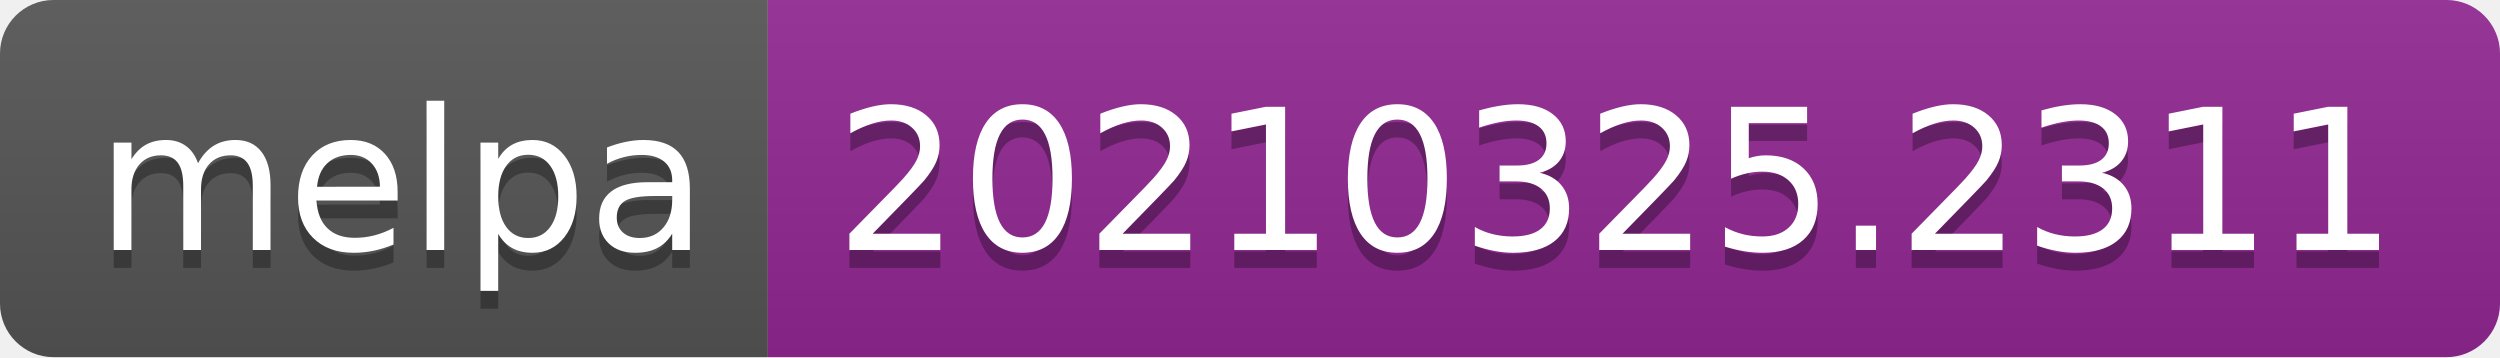
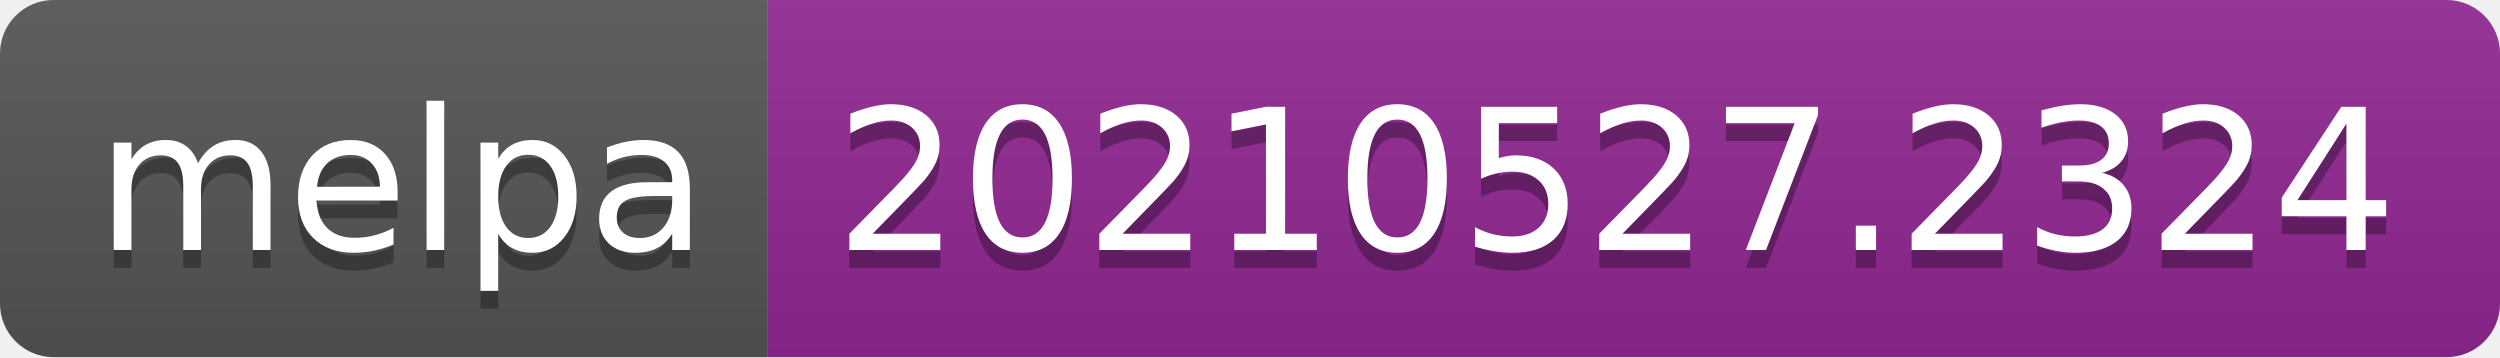
- <svg xmlns="http://www.w3.org/2000/svg" width="140" height="20" role="img" aria-label="melpa: 20210325.2311">
+ <svg xmlns="http://www.w3.org/2000/svg" width="140" height="20" role="img" aria-label="melpa: 20210527.2324">
  <linearGradient id="s" x2="0" y2="100%">
    <stop offset="0" stop-color="#bbb" stop-opacity=".1" />
    <stop offset="1" stop-opacity=".1" />
  </linearGradient>
  <clipPath id="r">
    <rect width="140" height="20" rx="3" fill="#fff" />
  </clipPath>
  <g clip-path="url(#r)">
    <rect width="43" height="20" fill="#555" />
    <rect x="43" width="97" height="20" fill="#922793" />
    <rect width="140" height="20" fill="url(#s)" />
  </g>
  <g fill="#fff" text-anchor="middle" font-family="Verdana,Geneva,DejaVu Sans,sans-serif" text-rendering="geometricPrecision" font-size="110">
    <text aria-hidden="true" x="225" y="150" fill="#010101" fill-opacity=".3" transform="scale(.1)" textLength="330">melpa</text>
    <text x="225" y="140" transform="scale(.1)" fill="#fff" textLength="330">melpa</text>
-     <text aria-hidden="true" x="905" y="150" fill="#010101" fill-opacity=".3" transform="scale(.1)" textLength="870">20210325.2311</text>
-     <text x="905" y="140" transform="scale(.1)" fill="#fff" textLength="870">20210325.2311</text>
+     <text aria-hidden="true" x="905" y="150" fill="#010101" fill-opacity=".3" transform="scale(.1)" textLength="870">20210527.2324</text>
+     <text x="905" y="140" transform="scale(.1)" fill="#fff" textLength="870">20210527.2324</text>
  </g>
</svg>
